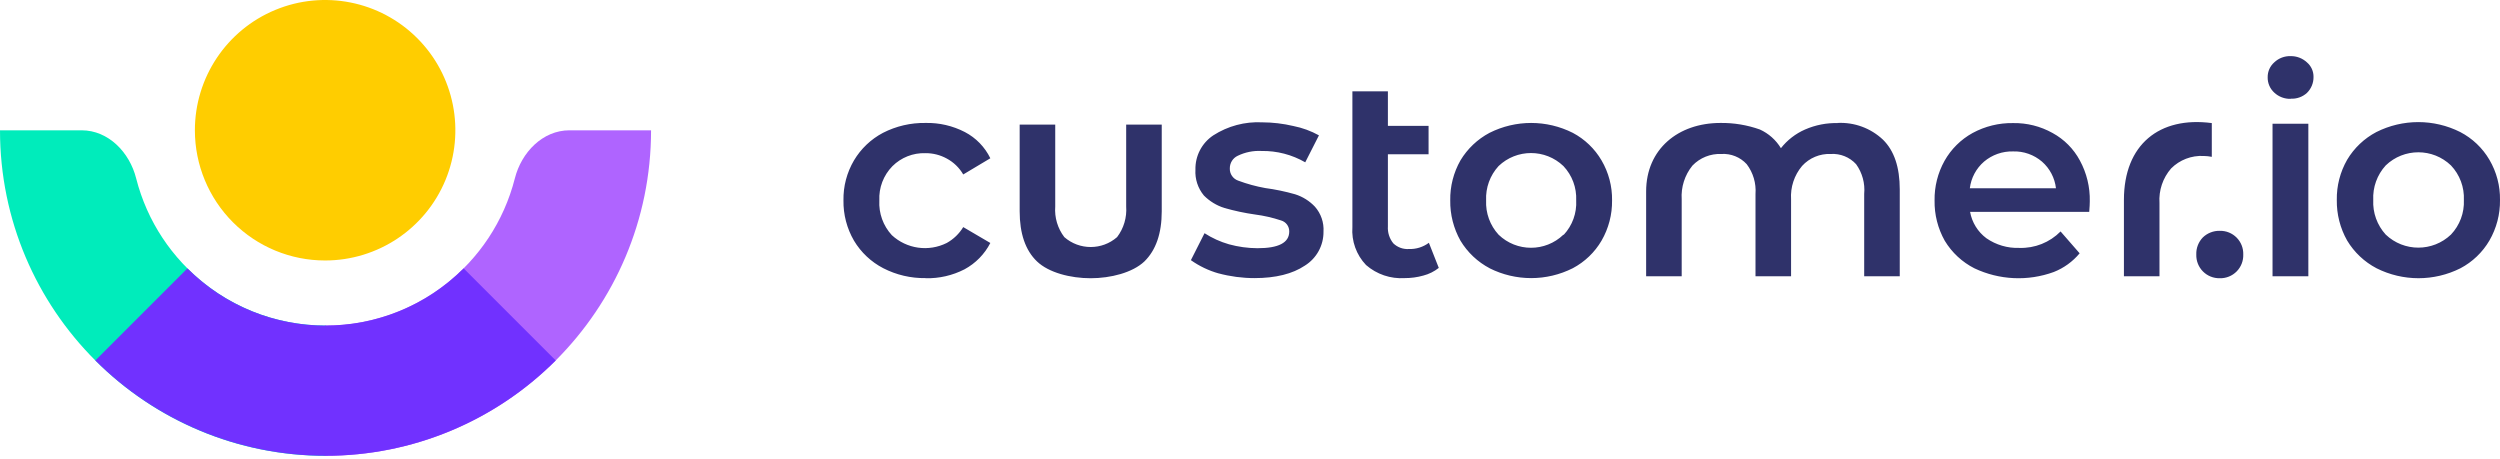
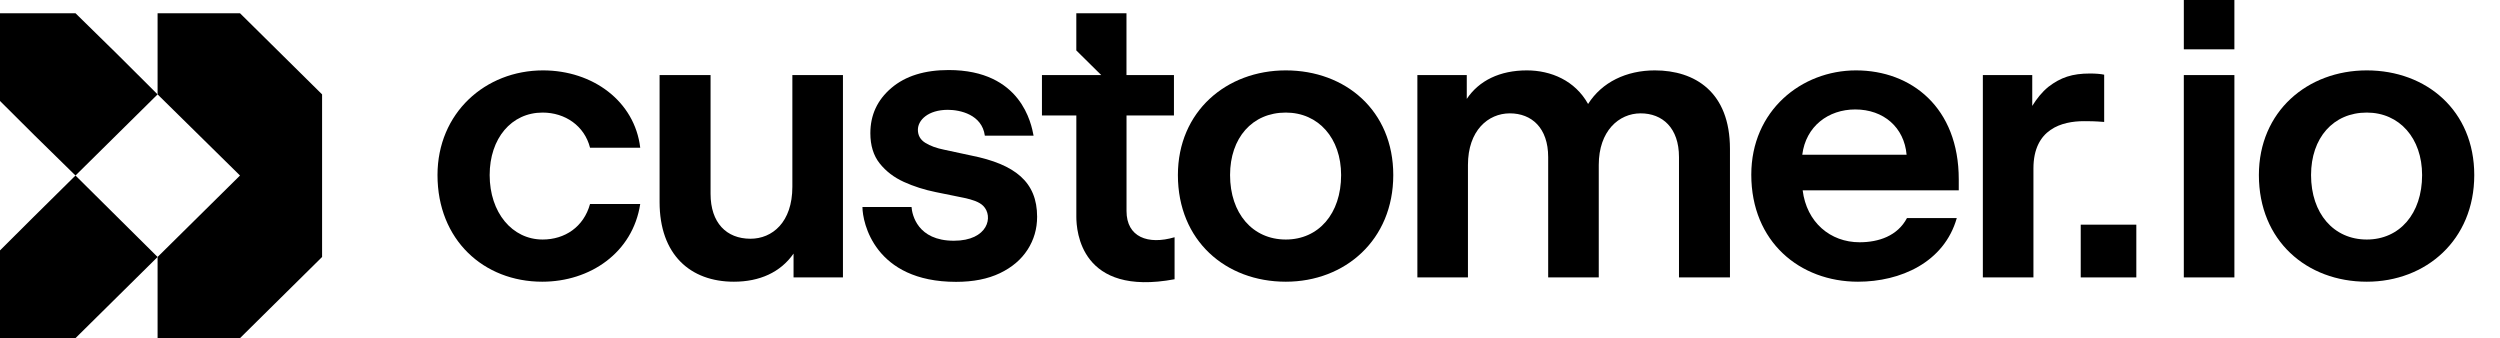
- <svg xmlns="http://www.w3.org/2000/svg" viewBox="0 0 512 94" version="1.1" preserveAspectRatio="xMidYMid">
-   <g>
-     <path d="M66.586,53.346 C77.375,53.346 87.102,46.846 91.23,36.878 C95.357,26.909 93.073,15.436 85.442,7.809 C77.811,0.181 66.337,-2.098 56.37,2.035 C46.404,6.167 39.908,15.897 39.913,26.686 C39.913,33.759 42.724,40.542 47.726,45.542 C52.729,50.542 59.513,53.35 66.586,53.346 L66.586,53.346 Z" fill="#FFCD00" />
-     <path d="M66.752,66.676 L66.663,66.676 C48.367,66.672 32.403,54.263 27.885,36.534 C26.545,31.202 22.208,26.686 16.71,26.686 L0,26.686 C0,63.503 29.846,93.349 66.663,93.349 L66.752,93.349 L66.752,66.676 Z" fill="#00ECBB" />
-     <path d="M66.586,66.676 L66.663,66.676 C84.96,66.676 100.926,54.265 105.441,36.534 C106.793,31.202 111.13,26.686 116.628,26.686 L133.338,26.686 C133.331,63.505 103.482,93.349 66.663,93.349 L66.586,93.349 L66.586,66.676 Z" fill="#AF64FF" />
-     <path d="M113.809,73.82 C101.307,86.323 84.35,93.347 66.669,93.347 C48.988,93.347 32.031,86.323 19.529,73.82 L38.383,54.966 C54.008,70.581 79.33,70.581 94.955,54.966 L113.809,73.82 Z" fill="#7131FF" />
-     <path d="M465.414,25.347 L472.749,25.347 L472.749,56.574 L465.414,56.574 L465.414,25.347 Z M469.114,20.245 C467.876,20.273 466.676,19.815 465.771,18.969 C464.887,18.163 464.394,17.014 464.419,15.818 C464.404,14.653 464.898,13.54 465.771,12.77 C466.671,11.916 467.874,11.457 469.114,11.494 C470.35,11.472 471.548,11.929 472.456,12.77 C473.331,13.511 473.827,14.607 473.808,15.754 C473.827,16.987 473.338,18.173 472.456,19.033 C471.546,19.86 470.341,20.284 469.114,20.206 L469.114,20.245 Z M454.61,56.982 C453.317,57.01 452.069,56.506 451.16,55.587 C450.25,54.667 449.759,53.414 449.801,52.122 C449.754,50.817 450.243,49.55 451.153,48.614 C452.082,47.726 453.326,47.244 454.61,47.274 C455.902,47.242 457.15,47.744 458.06,48.661 C458.97,49.578 459.462,50.83 459.419,52.122 C459.465,53.415 458.975,54.671 458.065,55.591 C457.154,56.511 455.904,57.014 454.61,56.982 L454.61,56.982 Z M486.717,54.941 C492.122,57.657 498.494,57.657 503.899,54.941 C506.367,53.639 508.422,51.673 509.831,49.264 C511.29,46.743 512.039,43.873 511.999,40.96 C512.046,38.066 511.296,35.216 509.831,32.72 C508.415,30.303 506.345,28.336 503.861,27.043 C498.455,24.327 492.084,24.327 486.679,27.043 C484.198,28.347 482.128,30.311 480.696,32.72 C479.259,35.225 478.527,38.073 478.578,40.96 C478.534,43.867 479.265,46.734 480.696,49.264 C482.144,51.673 484.227,53.637 486.717,54.941 L486.717,54.941 Z M501.96,48.04 C498.219,51.61 492.333,51.61 488.592,48.04 C486.834,46.113 485.916,43.565 486.041,40.96 C485.916,38.355 486.834,35.807 488.592,33.881 C492.325,30.291 498.227,30.291 501.96,33.881 C503.763,35.785 504.716,38.34 504.601,40.96 C504.716,43.58 503.763,46.135 501.96,48.04 L501.96,48.04 Z M294.663,54.864 C293.734,55.601 292.66,56.136 291.512,56.433 C290.267,56.785 288.979,56.961 287.685,56.956 C284.795,57.143 281.948,56.18 279.764,54.277 C277.777,52.194 276.762,49.368 276.97,46.496 L276.97,18.701 L284.241,18.701 L284.241,25.781 L292.571,25.781 L292.571,31.597 L284.241,31.597 L284.241,46.356 C284.16,47.615 284.556,48.859 285.351,49.838 C286.207,50.659 287.37,51.08 288.553,50.999 C290.019,51.049 291.458,50.599 292.635,49.724 L294.663,54.864 Z M189.566,56.956 C186.552,57.004 183.573,56.308 180.892,54.928 C178.409,53.643 176.332,51.69 174.897,49.29 C173.441,46.786 172.695,43.933 172.741,41.037 C172.69,38.16 173.436,35.326 174.897,32.847 C176.318,30.458 178.371,28.507 180.829,27.209 C183.53,25.824 186.531,25.127 189.566,25.181 C192.359,25.119 195.122,25.76 197.603,27.043 C199.873,28.228 201.702,30.111 202.82,32.414 L197.271,35.73 C196.468,34.35 195.298,33.219 193.891,32.465 C192.55,31.731 191.044,31.353 189.515,31.368 C186.995,31.288 184.553,32.253 182.768,34.034 C180.933,35.9 179.962,38.448 180.089,41.062 C179.948,43.674 180.868,46.231 182.64,48.155 C185.69,50.98 190.171,51.62 193.891,49.762 C195.281,48.99 196.446,47.869 197.271,46.509 L202.82,49.762 C201.641,52.054 199.795,53.935 197.526,55.158 C195.07,56.418 192.339,57.045 189.579,56.982 L189.566,56.956 Z M249.52,55.974 C251.932,56.626 254.419,56.956 256.918,56.956 C261.268,56.956 264.712,56.089 267.225,54.405 C269.632,52.913 271.083,50.272 271.052,47.44 C271.167,45.575 270.538,43.741 269.304,42.338 C268.189,41.152 266.788,40.274 265.235,39.787 C263.228,39.214 261.181,38.787 259.112,38.511 C257.238,38.174 255.398,37.67 253.614,37.006 C252.524,36.646 251.809,35.601 251.867,34.455 C251.864,33.361 252.496,32.366 253.487,31.903 C255.009,31.165 256.695,30.827 258.385,30.921 C261.517,30.872 264.603,31.675 267.314,33.243 L270.12,27.72 C268.482,26.814 266.714,26.169 264.878,25.806 C262.787,25.314 260.647,25.061 258.5,25.054 C254.965,24.874 251.464,25.807 248.486,27.72 C246.14,29.278 244.758,31.932 244.825,34.748 C244.709,36.669 245.33,38.562 246.56,40.042 C247.731,41.221 249.171,42.097 250.757,42.593 C252.82,43.184 254.921,43.632 257.046,43.932 C258.849,44.165 260.626,44.571 262.352,45.144 C263.365,45.429 264.058,46.363 264.036,47.415 C264.036,49.702 261.863,50.842 257.518,50.833 C255.547,50.824 253.587,50.553 251.688,50.03 C249.918,49.524 248.233,48.758 246.688,47.759 L243.894,53.282 C245.623,54.504 247.547,55.423 249.583,55.999 L249.52,55.974 Z M305.046,54.928 C310.414,57.632 316.746,57.632 322.114,54.928 C324.56,53.631 326.596,51.679 327.994,49.29 C329.445,46.784 330.19,43.932 330.15,41.037 C330.195,38.161 329.449,35.328 327.994,32.847 C326.596,30.458 324.56,28.506 322.114,27.209 C316.746,24.505 310.414,24.505 305.046,27.209 C302.589,28.514 300.534,30.463 299.102,32.847 C297.685,35.341 296.962,38.169 297.01,41.037 C296.967,43.924 297.689,46.772 299.102,49.29 C300.548,51.692 302.626,53.652 305.11,54.953 L305.046,54.928 Z M320.188,48.065 C316.482,51.637 310.614,51.637 306.909,48.065 C305.154,46.157 304.235,43.626 304.357,41.037 C304.238,38.448 305.156,35.918 306.909,34.008 C310.622,30.456 316.474,30.456 320.188,34.008 C321.976,35.9 322.919,38.436 322.803,41.037 C322.946,43.637 322.025,46.184 320.251,48.091 L320.188,48.065 Z M376.314,25.181 C379.76,25.003 383.13,26.243 385.638,28.612 C387.922,30.857 389.07,34.238 389.07,38.817 L389.07,56.574 L381.786,56.574 L381.786,39.723 C381.989,37.557 381.4,35.39 380.128,33.626 C378.806,32.182 376.903,31.413 374.949,31.534 C372.723,31.439 370.569,32.336 369.068,33.983 C367.461,35.889 366.652,38.344 366.811,40.833 L366.811,56.574 L359.527,56.574 L359.527,39.723 C359.69,37.539 359.05,35.371 357.728,33.626 C356.406,32.183 354.503,31.415 352.55,31.534 C350.317,31.435 348.15,32.305 346.605,33.919 C345.031,35.866 344.248,38.334 344.411,40.833 L344.411,56.574 L337.128,56.574 L337.128,39.213 C337.128,30.513 343.722,25.181 352.333,25.181 C355.086,25.145 357.825,25.598 360.42,26.52 C362.211,27.331 363.714,28.666 364.731,30.347 C366.041,28.684 367.741,27.369 369.681,26.52 C371.803,25.595 374.102,25.146 376.416,25.207 L376.314,25.181 Z M427.874,43.384 C427.95,42.457 427.988,41.743 427.988,41.241 C428.052,38.323 427.353,35.438 425.96,32.873 C424.684,30.487 422.737,28.527 420.36,27.235 C417.891,25.856 415.101,25.156 412.273,25.207 C409.385,25.161 406.534,25.859 403.994,27.235 C401.584,28.563 399.591,30.538 398.241,32.937 C396.857,35.418 396.153,38.221 396.2,41.062 C396.151,43.95 396.873,46.799 398.292,49.315 C399.749,51.726 401.853,53.679 404.364,54.953 C409.463,57.367 415.316,57.638 420.615,55.706 C422.673,54.894 424.493,53.578 425.909,51.879 L422.006,47.402 C419.784,49.653 416.723,50.874 413.561,50.77 C411.158,50.856 408.791,50.162 406.813,48.792 C405.051,47.481 403.856,45.547 403.471,43.384 L427.874,43.384 Z M406.329,33.103 C407.986,31.7 410.102,30.955 412.273,31.011 C414.442,30.942 416.558,31.689 418.204,33.103 C419.803,34.504 420.821,36.45 421.062,38.562 L403.42,38.562 C403.678,36.444 404.714,34.498 406.329,33.103 L406.329,33.103 Z M452.977,25.207 L452.977,32.12 C452.422,32.011 451.859,31.951 451.293,31.942 C448.817,31.812 446.401,32.739 444.648,34.493 C442.944,36.448 442.086,38.998 442.262,41.585 L442.262,56.574 L434.979,56.574 L434.979,40.935 C434.979,29.595 442.262,23.791 452.977,25.207 Z M223.37,56.982 C219.211,56.982 214.785,55.834 212.387,53.55 C209.989,51.267 208.828,47.797 208.828,43.269 L208.828,25.525 L216.112,25.525 L216.112,42.287 C215.94,44.537 216.603,46.771 217.974,48.563 C221.069,51.264 225.683,51.264 228.778,48.563 C230.144,46.768 230.806,44.536 230.641,42.287 L230.641,25.525 L237.924,25.525 L237.924,43.269 C237.924,47.802 236.738,51.229 234.365,53.55 C231.942,55.834 227.49,56.982 223.344,56.982 L223.37,56.982 Z" fill="#2F326A" />
+ <svg xmlns="http://www.w3.org/2000/svg" viewBox="0 0 200 27" fill="none">
+   <g opacity="1">
+     <path d="M43.41 9.006C45.212 9.006 46.761 10.068 47.203 11.818H51.218C50.776 8.1 47.425 5.631 43.441 5.631C38.825 5.631 35 9.037 35 14.006C35 19.193 38.699 22.537 43.378 22.537C47.203 22.537 50.618 20.224 51.218 16.318H47.203C46.698 18.162 45.18 19.162 43.41 19.162C40.975 19.162 39.173 17.006 39.173 14.006C39.173 11.068 40.912 9.006 43.41 9.006Z" fill="currentColor" opacity="1" />
+     <path d="M63.389 14.943C63.389 17.787 61.777 19.099 60.038 19.099C58.11 19.099 56.845 17.818 56.845 15.506V6.006H52.767V16.162C52.767 20.381 55.233 22.537 58.71 22.537C60.766 22.537 62.441 21.787 63.484 20.287V22.193H67.436V6.006H63.389V14.943Z" fill="currentColor" opacity="1" />
+     <path d="M77.701 12.443L75.551 11.981C74.927 11.857 74.418 11.672 74.023 11.426C73.628 11.18 73.431 10.831 73.431 10.378C73.431 9.617 74.241 8.786 75.831 8.786C76.802 8.786 78.558 9.162 78.787 10.851H82.685C82.513 9.939 81.716 5.603 75.894 5.603C73.961 5.603 72.434 6.081 71.312 7.036C70.189 7.991 69.628 9.198 69.628 10.656C69.628 11.642 69.878 12.448 70.376 13.074C70.875 13.701 71.519 14.194 72.309 14.553C73.099 14.912 73.95 15.184 74.865 15.369L77.14 15.832C77.805 15.976 78.339 16.154 78.652 16.463C79.495 17.296 79.062 19.259 76.31 19.259C73.388 19.259 72.967 17.165 72.923 16.561H68.996C68.996 17.781 69.952 22.548 76.486 22.548C77.857 22.548 79.026 22.317 79.992 21.855C80.959 21.392 81.696 20.766 82.205 19.975C82.714 19.185 82.969 18.307 82.969 17.341C82.969 14.566 81.219 13.147 77.701 12.443Z" fill="currentColor" opacity="1" />
+     <path d="M90.122 16.883V9.239H93.916V6.006H90.118V1.059H86.105V4.035L88.099 6.006H83.356V9.239H86.107V17.335C86.107 18.495 86.456 23.739 93.966 22.34V18.979C91.838 19.607 90.122 18.968 90.122 16.883Z" fill="currentColor" opacity="1" />
+     <path d="M102.863 5.631C98.121 5.631 94.232 8.912 94.232 14.006C94.232 19.256 98.057 22.537 102.863 22.537C107.605 22.537 111.462 19.193 111.462 14.006C111.462 8.85 107.637 5.631 102.863 5.631ZM102.863 19.162C100.207 19.162 98.405 17.068 98.405 14.006C98.405 11.037 100.175 9.006 102.863 9.006C105.487 9.006 107.289 11.068 107.289 14.006C107.289 17.099 105.487 19.162 102.863 19.162Z" fill="currentColor" opacity="1" />
+     <path d="M132.39 5.631C130.114 5.631 128.154 6.569 127.047 8.319C126.004 6.443 124.075 5.631 122.147 5.631C119.997 5.631 118.322 6.443 117.342 7.912V6.006H113.39V22.193H117.436V13.193C117.436 10.443 119.049 9.068 120.788 9.068C122.526 9.068 123.854 10.225 123.854 12.568V22.193H127.901V13.193C127.901 10.475 129.513 9.068 131.252 9.068C132.991 9.068 134.319 10.225 134.319 12.568V22.193H138.397V11.912C138.397 7.35 135.584 5.631 132.39 5.631Z" fill="currentColor" opacity="1" />
+     <path d="M148.481 5.631C144.118 5.631 140.103 8.85 140.103 13.975C140.103 19.349 143.992 22.537 148.639 22.537C152.022 22.537 155.531 21.006 156.543 17.443H152.559C151.801 18.881 150.283 19.381 148.765 19.381C146.426 19.381 144.529 17.787 144.213 15.224H156.701V14.349C156.701 8.6 152.907 5.631 148.481 5.631ZM144.181 12.381C144.466 10.1 146.268 8.756 148.418 8.756C150.694 8.756 152.338 10.193 152.528 12.381H144.181Z" fill="currentColor" opacity="1" />
+     <path d="M168.334 9.756V5.975C168.05 5.912 167.639 5.881 167.196 5.881C165.773 5.881 164.857 6.193 163.876 6.943C163.339 7.381 162.928 7.912 162.58 8.474V6.006H158.628V22.193H162.675V13.474C162.675 10.318 164.951 9.693 166.722 9.693C167.165 9.693 167.544 9.693 168.334 9.756Z" fill="currentColor" opacity="1" />
+     <path d="M170.906 17.973H166.458V22.193H170.906V17.973Z" fill="currentColor" opacity="1" />
+     <path d="M178.752 6.006H174.705V22.193H178.752V6.006Z" fill="currentColor" opacity="1" />
+     <path d="M178.751 -0.05H174.706V3.946H178.751V-0.05Z" fill="currentColor" opacity="1" />
+     <path d="M189.342 5.631C184.6 5.631 180.711 8.912 180.711 14.006C180.711 19.256 184.536 22.537 189.342 22.537C194.084 22.537 197.941 19.193 197.941 14.006C197.941 8.85 194.116 5.631 189.342 5.631ZM189.342 19.162C186.686 19.162 184.884 17.068 184.884 14.006C184.884 11.037 186.654 9.006 189.342 9.006C191.966 9.006 193.768 11.068 193.768 14.006C193.768 17.099 191.966 19.162 189.342 19.162Z" fill="currentColor" opacity="1" />
  </g>
+   <path d="M2.743 17.3L-0.528 20.558V27.05H6.039L9.336 23.792L12.607 20.558L6.039 14.042L2.743 17.3Z" fill="currentColor" />
+   <path d="M9.336 4.292L6.039 1.059H-0.528V7.551L2.743 10.809L6.039 14.042L12.607 7.551L9.336 4.292Z" fill="currentColor" />
+   <path d="M19.2 1.059H12.607V7.551L19.2 14.042L12.607 20.558V27.05H19.2L25.767 20.558V7.551L19.2 1.059Z" fill="currentColor" />
</svg>
